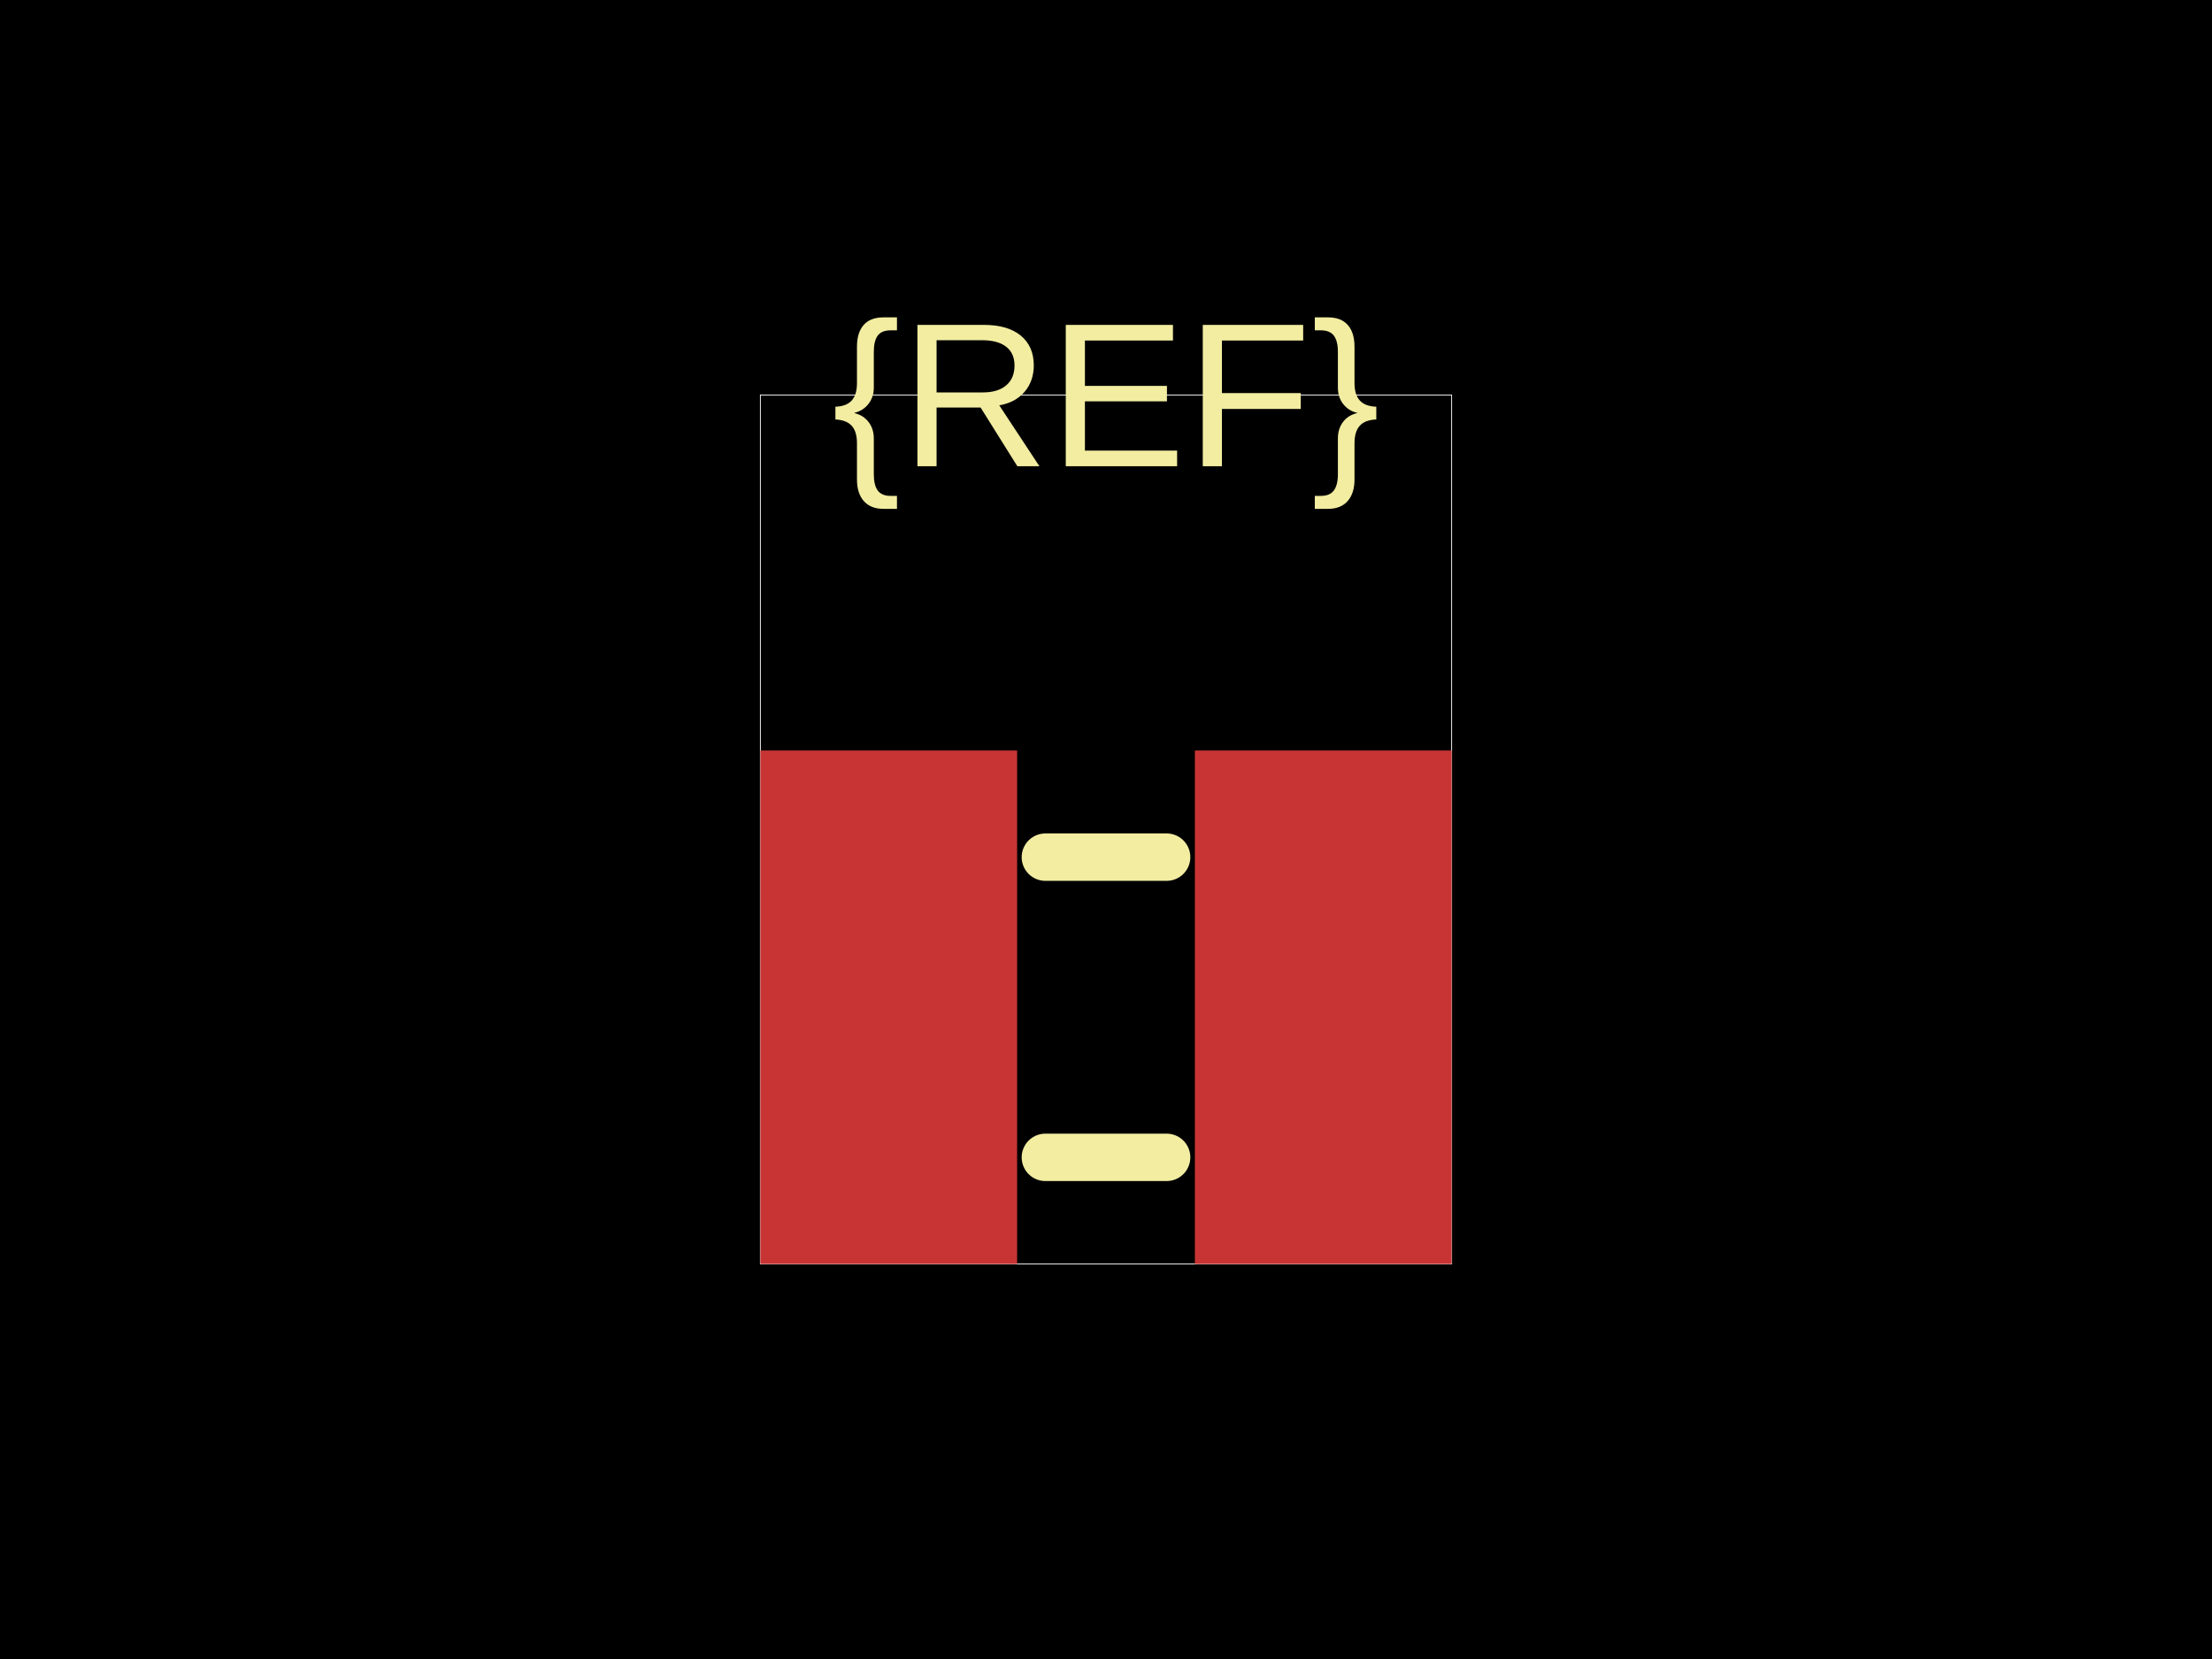
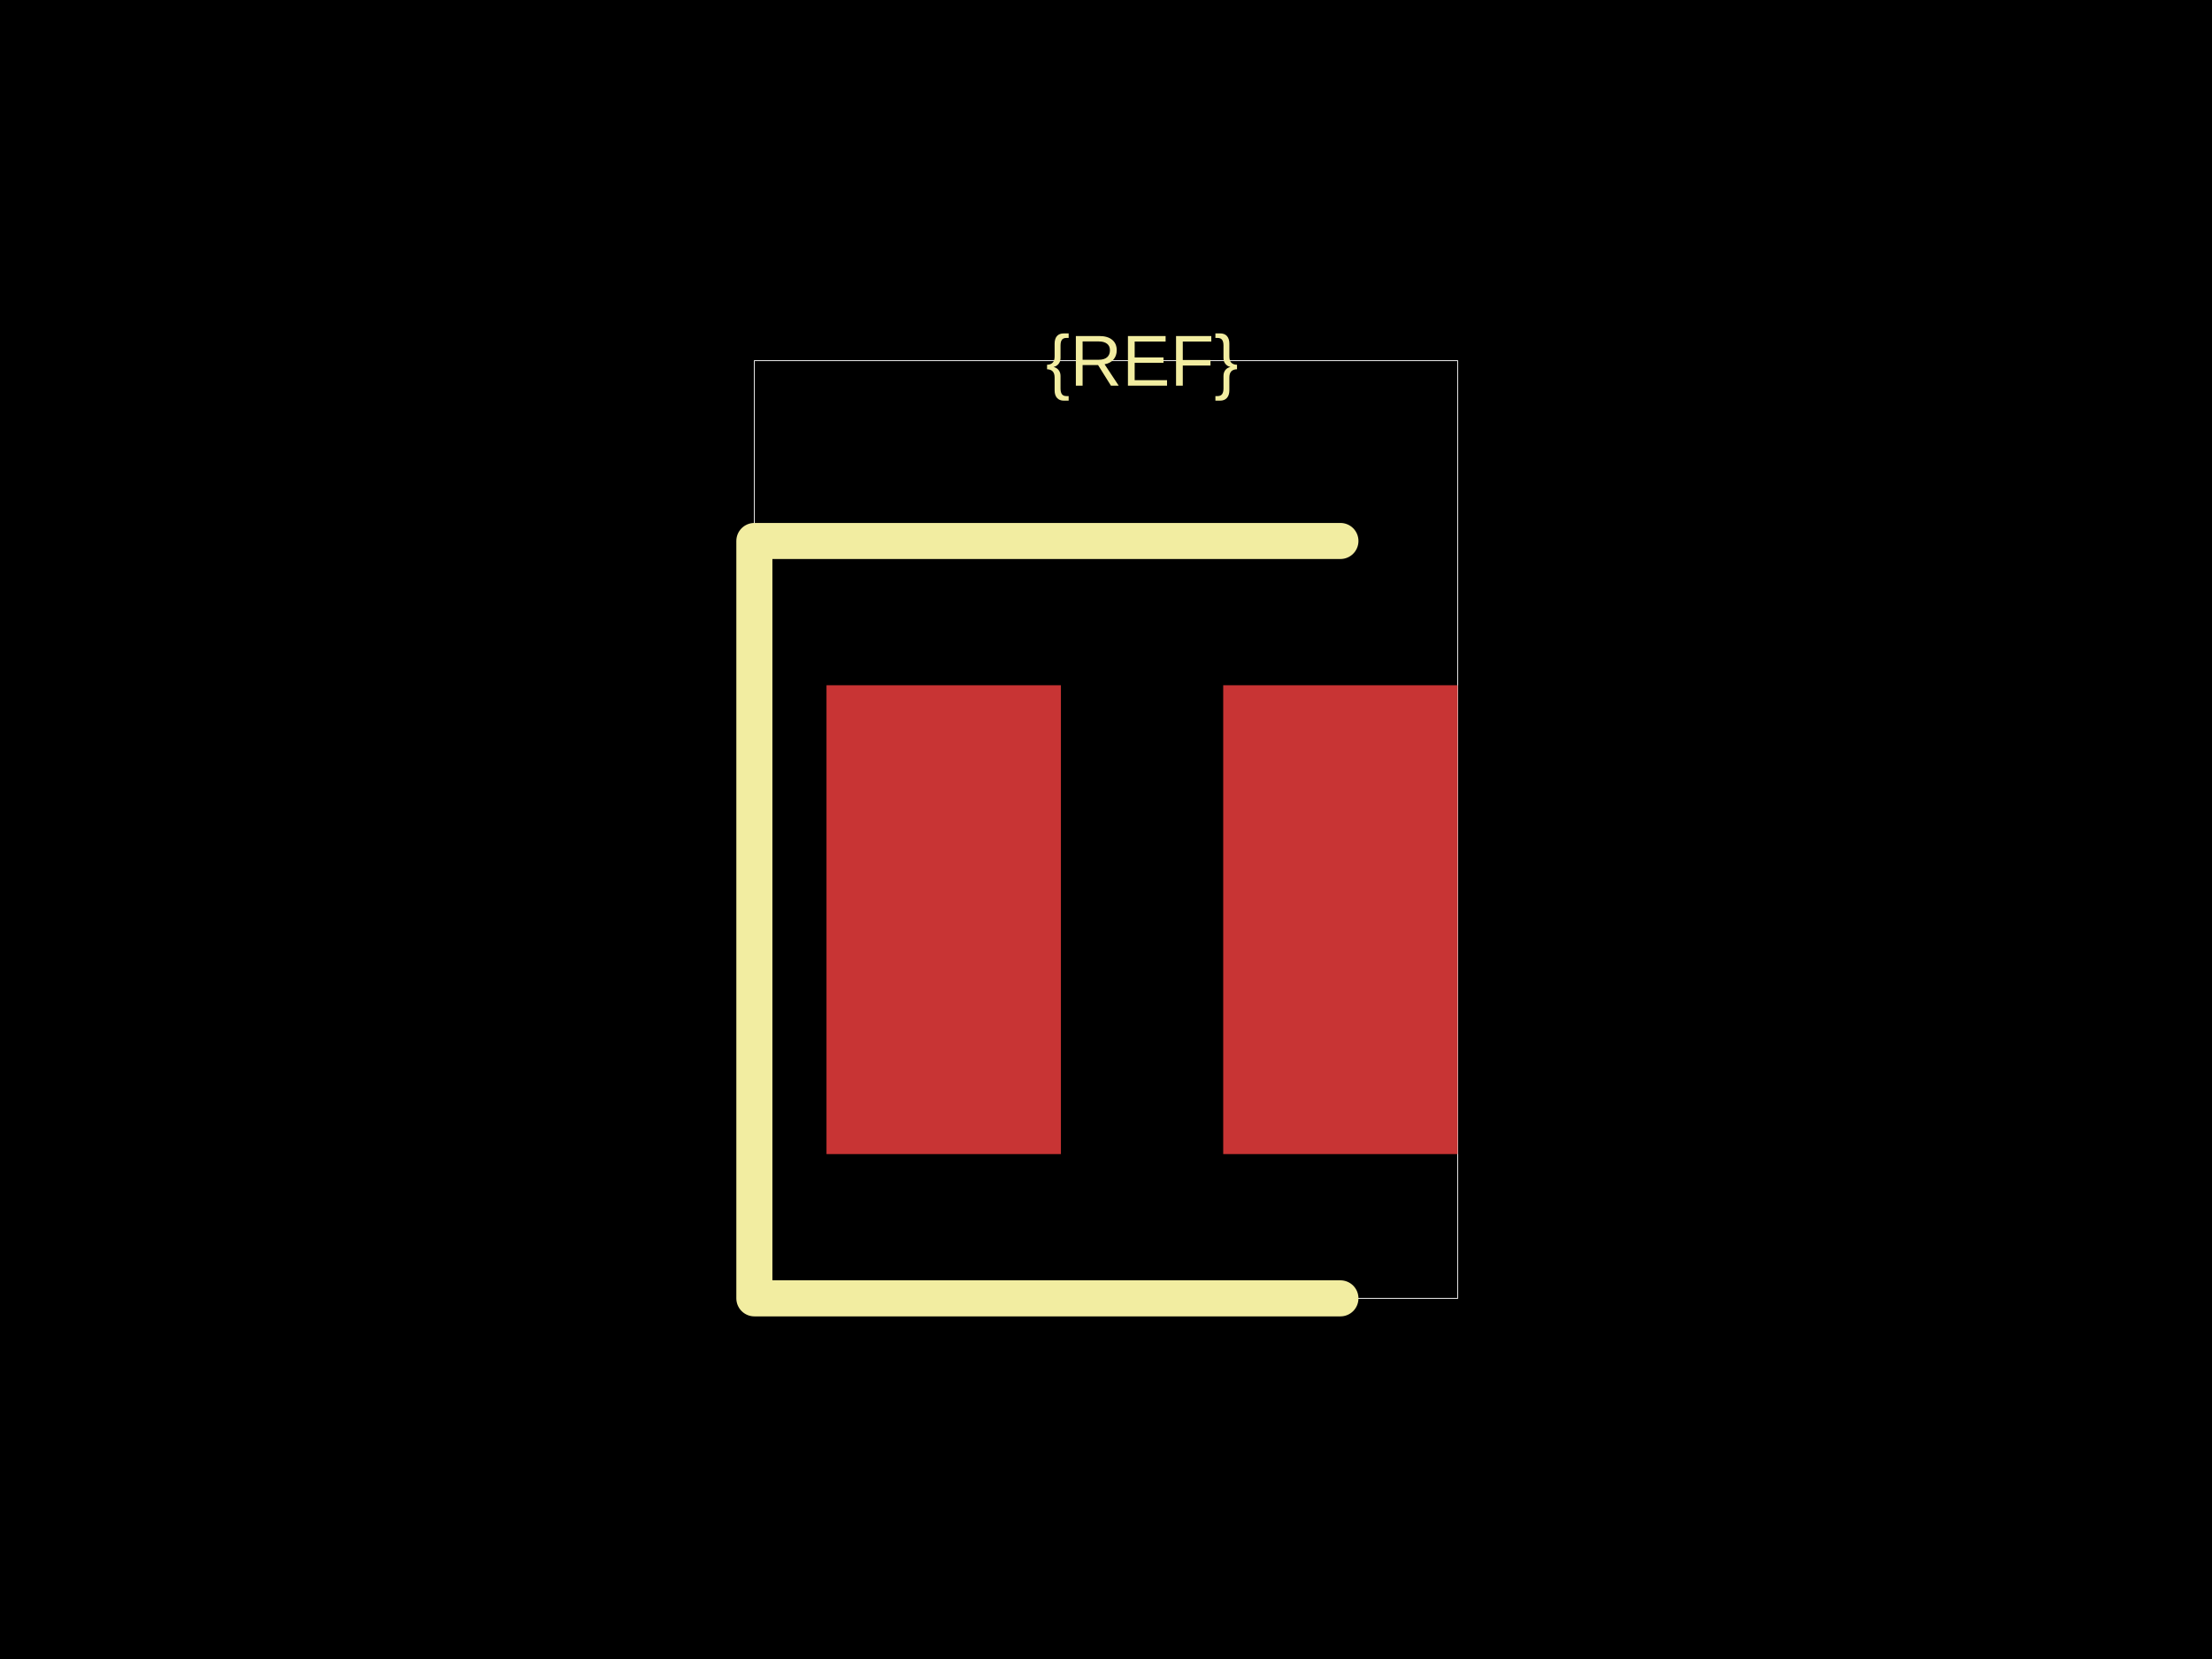
<svg xmlns="http://www.w3.org/2000/svg" width="800" height="600">
  <style />
  <rect class="boundary" x="0" y="0" fill="#000" width="800" height="600" data-type="pcb_background" data-pcb-layer="global" />
-   <rect class="pcb-boundary" fill="none" stroke="#fff" stroke-width="0.3" x="275" y="142.857" width="250" height="314.286" data-type="pcb_boundary" data-pcb-layer="global" />
-   <rect class="pcb-pad" fill="rgb(200, 52, 52)" x="275" y="271.429" width="92.857" height="185.714" data-type="pcb_smtpad" data-pcb-layer="top" />
-   <rect class="pcb-pad" fill="rgb(200, 52, 52)" x="432.143" y="271.429" width="92.857" height="185.714" data-type="pcb_smtpad" data-pcb-layer="top" />
-   <path class="pcb-silkscreen pcb-silkscreen-top" d="M 378.071 310 L 421.929 310" fill="none" stroke="#f2eda1" stroke-width="17.143" stroke-linecap="round" stroke-linejoin="round" data-pcb-component-id="" data-pcb-silkscreen-path-id="" data-type="pcb_silkscreen_path" data-pcb-layer="top" />
-   <path class="pcb-silkscreen pcb-silkscreen-top" d="M 378.071 418.571 L 421.929 418.571" fill="none" stroke="#f2eda1" stroke-width="17.143" stroke-linecap="round" stroke-linejoin="round" data-pcb-component-id="" data-pcb-silkscreen-path-id="" data-type="pcb_silkscreen_path" data-pcb-layer="top" />
-   <text x="0" y="0" dx="0" dy="0" fill="#f2eda1" font-family="Arial, sans-serif" font-size="74.286" text-anchor="middle" dominant-baseline="central" transform="matrix(1,0,0,1,400,142.8571)" class="pcb-silkscreen-text pcb-silkscreen-top" data-pcb-silkscreen-text-id="pcb_component_1" stroke="none" data-type="pcb_silkscreen_text" data-pcb-layer="top">{REF}</text>
+   <rect class="pcb-boundary" fill="none" stroke="#fff" stroke-width="0.3" x="272.826" y="130.435" width="254.348" height="339.13" data-type="pcb_boundary" data-pcb-layer="global" />
+   <rect class="pcb-pad" fill="rgb(200, 52, 52)" x="298.913" y="247.826" width="84.783" height="169.565" data-type="pcb_smtpad" data-pcb-layer="top" />
+   <rect class="pcb-pad" fill="rgb(200, 52, 52)" x="442.391" y="247.826" width="84.783" height="169.565" data-type="pcb_smtpad" data-pcb-layer="top" />
+   <path class="pcb-silkscreen pcb-silkscreen-top" d="M 484.783 195.652 L 272.826 195.652 L 272.826 469.565 L 484.783 469.565" fill="none" stroke="#f2eda1" stroke-width="13.043" stroke-linecap="round" stroke-linejoin="round" data-pcb-component-id="" data-pcb-silkscreen-path-id="" data-type="pcb_silkscreen_path" data-pcb-layer="top" />
+   <text x="0" y="0" dx="0" dy="0" fill="#f2eda1" font-family="Arial, sans-serif" font-size="26.087" text-anchor="middle" dominant-baseline="central" transform="matrix(1,0,0,1,413.0435,130.4348)" class="pcb-silkscreen-text pcb-silkscreen-top" data-pcb-silkscreen-text-id="pcb_component_1" stroke="none" data-type="pcb_silkscreen_text" data-pcb-layer="top">{REF}</text>
</svg>
